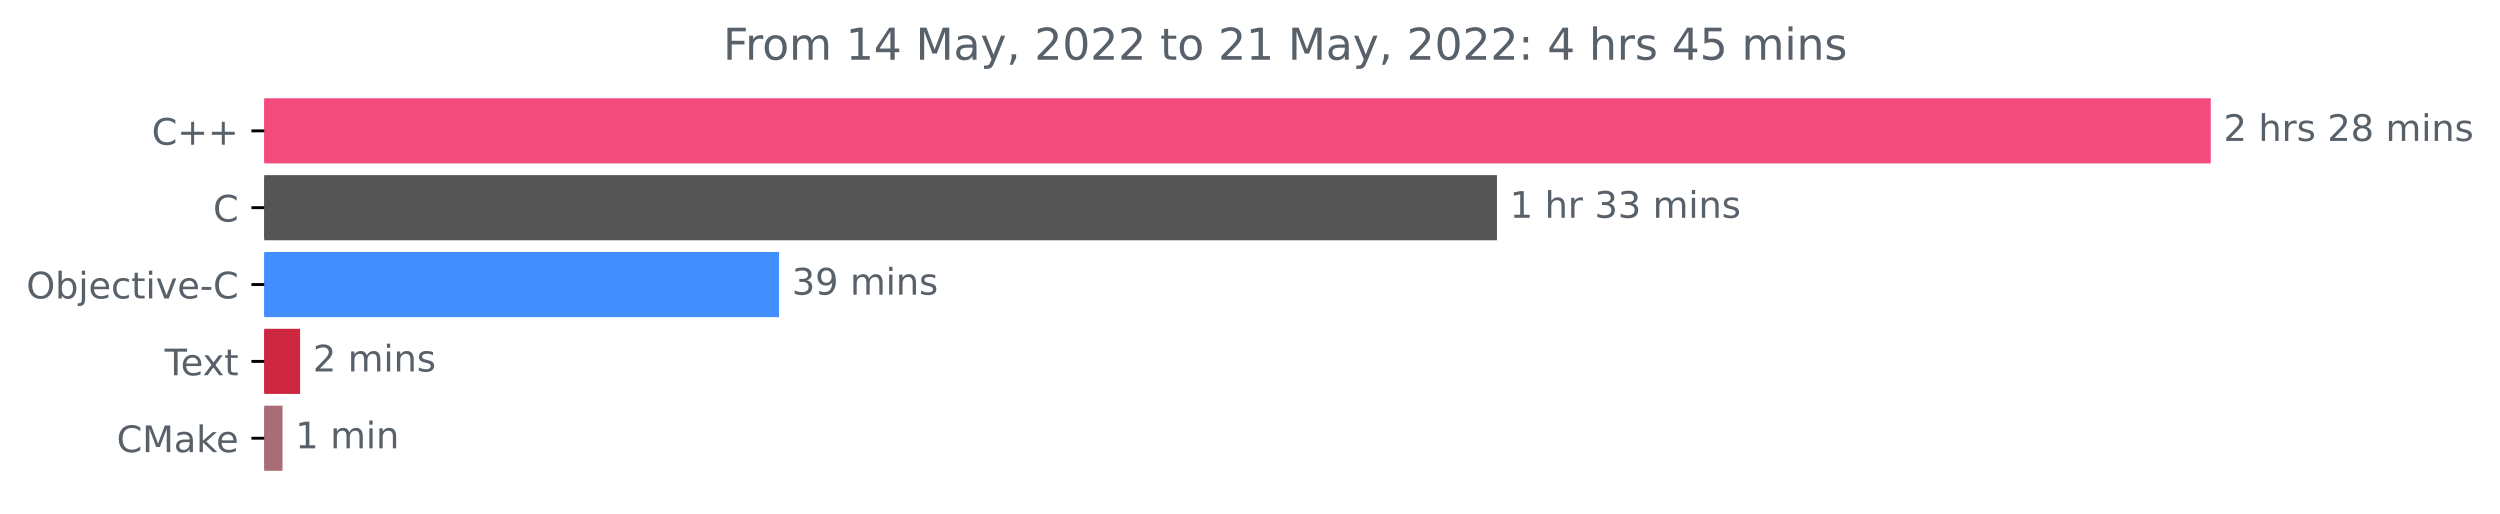
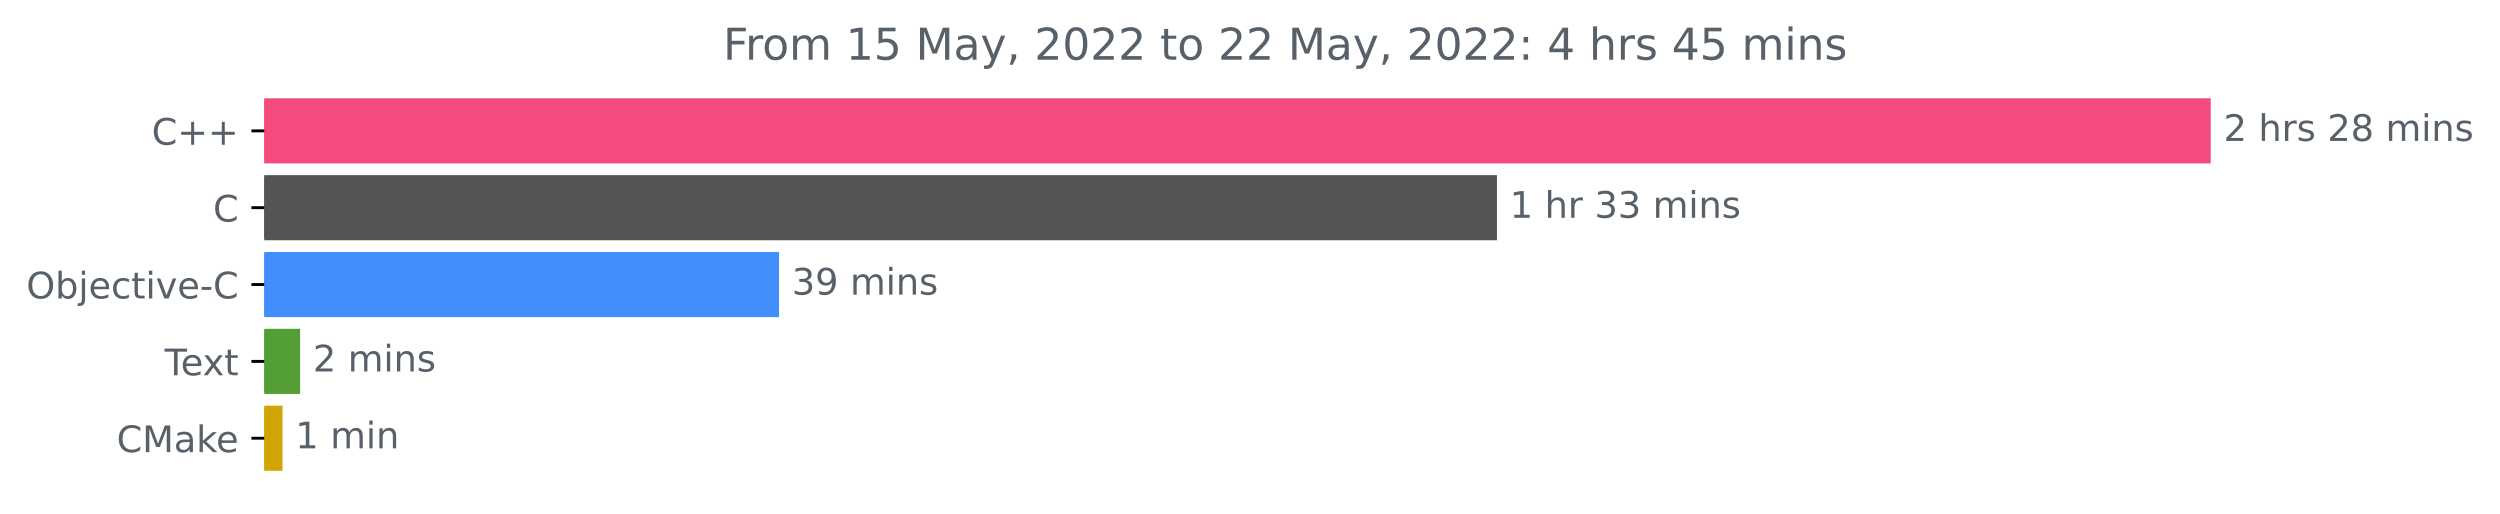
<svg xmlns="http://www.w3.org/2000/svg" xmlns:xlink="http://www.w3.org/1999/xlink" width="683.185pt" height="140.398pt" viewBox="0 0 683.185 140.398" version="1.1">
  <defs>
    <style type="text/css">*{stroke-linejoin: round; stroke-linecap: butt}</style>
  </defs>
  <g id="figure_1">
    <g id="patch_1">
      <path d="M 0 140.398  L 683.185 140.398  L 683.185 0  L 0 0  L 0 140.398  z " style="fill: none" />
    </g>
    <g id="axes_1">
      <g id="patch_2">
-         <path d="M 72.211 27.358  L 603.64 27.358  L 603.64 44.158  L 72.211 44.158  z " clip-path="url(#pa21a850b15)" style="fill: #f34b7d; stroke: #f34b7d; stroke-linejoin: miter" />
+         <path d="M 72.211 27.358  L 603.64 27.358  L 603.64 44.158  L 72.211 44.158  z " clip-path="url(#pacf22c7f4d)" style="fill: #f34b7d; stroke: #f34b7d; stroke-linejoin: miter" />
      </g>
      <g id="patch_3">
-         <path d="M 72.211 48.358  L 408.581 48.358  L 408.581 65.158  L 72.211 65.158  z " clip-path="url(#pa21a850b15)" style="fill: #555555; stroke: #555555; stroke-linejoin: miter" />
+         <path d="M 72.211 48.358  L 408.581 48.358  L 408.581 65.158  L 72.211 65.158  z " clip-path="url(#pacf22c7f4d)" style="fill: #555555; stroke: #555555; stroke-linejoin: miter" />
      </g>
      <g id="patch_4">
-         <path d="M 72.211 69.358  L 212.399 69.358  L 212.399 86.158  L 72.211 86.158  z " clip-path="url(#pa21a850b15)" style="fill: #438eff; stroke: #438eff; stroke-linejoin: miter" />
+         <path d="M 72.211 69.358  L 212.399 69.358  L 212.399 86.158  L 72.211 86.158  z " clip-path="url(#pacf22c7f4d)" style="fill: #438eff; stroke: #438eff; stroke-linejoin: miter" />
      </g>
      <g id="patch_5">
-         <path d="M 72.211 90.358  L 81.509 90.358  L 81.509 107.158  L 72.211 107.158  z " clip-path="url(#pa21a850b15)" style="fill: #cd283f; stroke: #cd283f; stroke-linejoin: miter" />
+         <path d="M 72.211 90.358  L 81.509 90.358  L 81.509 107.158  L 72.211 107.158  z " clip-path="url(#pacf22c7f4d)" style="fill: #549e36; stroke: #549e36; stroke-linejoin: miter" />
      </g>
      <g id="patch_6">
-         <path d="M 72.211 111.358  L 76.707 111.358  L 76.707 128.158  L 72.211 128.158  z " clip-path="url(#pa21a850b15)" style="fill: #ab6d75; stroke: #ab6d75; stroke-linejoin: miter" />
+         <path d="M 72.211 111.358  L 76.707 111.358  L 76.707 128.158  L 72.211 128.158  z " clip-path="url(#pacf22c7f4d)" style="fill: #d3a504; stroke: #d3a504; stroke-linejoin: miter" />
      </g>
      <g id="matplotlib.axis_1" />
      <g id="matplotlib.axis_2">
        <g id="ytick_1">
          <g id="line2d_1">
            <defs>
-               <path id="m9e1e605e8f" d="M 0 0  L -3.5 0  " style="stroke: #000000; stroke-width: 0.8" />
+               <path id="m7a975d2775" d="M 0 0  L -3.5 0  " style="stroke: #000000; stroke-width: 0.8" />
            </defs>
            <g>
-               <use xlink:href="#m9e1e605e8f" x="72.211" y="35.758" style="stroke: #000000; stroke-width: 0.8" />
+               <use xlink:href="#m7a975d2775" x="72.211" y="35.758" style="stroke: #000000; stroke-width: 0.8" />
            </g>
          </g>
          <g id="text_1">
            <g style="fill: #586069" transform="translate(41.46875 39.55734)scale(0.1 -0.1)">
              <defs>
                <path id="DejaVuSans-43" d="M 4122 4306  L 4122 3641  Q 3803 3938 3442 4084  Q 3081 4231 2675 4231  Q 1875 4231 1450 3742  Q 1025 3253 1025 2328  Q 1025 1406 1450 917  Q 1875 428 2675 428  Q 3081 428 3442 575  Q 3803 722 4122 1019  L 4122 359  Q 3791 134 3420 21  Q 3050 -91 2638 -91  Q 1578 -91 968 557  Q 359 1206 359 2328  Q 359 3453 968 4101  Q 1578 4750 2638 4750  Q 3056 4750 3426 4639  Q 3797 4528 4122 4306  z " transform="scale(0.015625)" />
                <path id="DejaVuSans-2b" d="M 2944 4013  L 2944 2272  L 4684 2272  L 4684 1741  L 2944 1741  L 2944 0  L 2419 0  L 2419 1741  L 678 1741  L 678 2272  L 2419 2272  L 2419 4013  L 2944 4013  z " transform="scale(0.015625)" />
              </defs>
              <use xlink:href="#DejaVuSans-43" />
              <use xlink:href="#DejaVuSans-2b" x="69.824" />
              <use xlink:href="#DejaVuSans-2b" x="153.613" />
            </g>
          </g>
        </g>
        <g id="ytick_2">
          <g id="line2d_2">
            <g>
-               <use xlink:href="#m9e1e605e8f" x="72.211" y="56.758" style="stroke: #000000; stroke-width: 0.8" />
+               <use xlink:href="#m7a975d2775" x="72.211" y="56.758" style="stroke: #000000; stroke-width: 0.8" />
            </g>
          </g>
          <g id="text_2">
            <g style="fill: #586069" transform="translate(58.22812 60.55734)scale(0.1 -0.1)">
              <use xlink:href="#DejaVuSans-43" />
            </g>
          </g>
        </g>
        <g id="ytick_3">
          <g id="line2d_3">
            <g>
-               <use xlink:href="#m9e1e605e8f" x="72.211" y="77.758" style="stroke: #000000; stroke-width: 0.8" />
+               <use xlink:href="#m7a975d2775" x="72.211" y="77.758" style="stroke: #000000; stroke-width: 0.8" />
            </g>
          </g>
          <g id="text_3">
            <g style="fill: #586069" transform="translate(7.2 81.55734)scale(0.1 -0.1)">
              <defs>
                <path id="DejaVuSans-4f" d="M 2522 4238  Q 1834 4238 1429 3725  Q 1025 3213 1025 2328  Q 1025 1447 1429 934  Q 1834 422 2522 422  Q 3209 422 3611 934  Q 4013 1447 4013 2328  Q 4013 3213 3611 3725  Q 3209 4238 2522 4238  z M 2522 4750  Q 3503 4750 4090 4092  Q 4678 3434 4678 2328  Q 4678 1225 4090 567  Q 3503 -91 2522 -91  Q 1538 -91 948 565  Q 359 1222 359 2328  Q 359 3434 948 4092  Q 1538 4750 2522 4750  z " transform="scale(0.015625)" />
                <path id="DejaVuSans-62" d="M 3116 1747  Q 3116 2381 2855 2742  Q 2594 3103 2138 3103  Q 1681 3103 1420 2742  Q 1159 2381 1159 1747  Q 1159 1113 1420 752  Q 1681 391 2138 391  Q 2594 391 2855 752  Q 3116 1113 3116 1747  z M 1159 2969  Q 1341 3281 1617 3432  Q 1894 3584 2278 3584  Q 2916 3584 3314 3078  Q 3713 2572 3713 1747  Q 3713 922 3314 415  Q 2916 -91 2278 -91  Q 1894 -91 1617 61  Q 1341 213 1159 525  L 1159 0  L 581 0  L 581 4863  L 1159 4863  L 1159 2969  z " transform="scale(0.015625)" />
                <path id="DejaVuSans-6a" d="M 603 3500  L 1178 3500  L 1178 -63  Q 1178 -731 923 -1031  Q 669 -1331 103 -1331  L -116 -1331  L -116 -844  L 38 -844  Q 366 -844 484 -692  Q 603 -541 603 -63  L 603 3500  z M 603 4863  L 1178 4863  L 1178 4134  L 603 4134  L 603 4863  z " transform="scale(0.015625)" />
                <path id="DejaVuSans-65" d="M 3597 1894  L 3597 1613  L 953 1613  Q 991 1019 1311 708  Q 1631 397 2203 397  Q 2534 397 2845 478  Q 3156 559 3463 722  L 3463 178  Q 3153 47 2828 -22  Q 2503 -91 2169 -91  Q 1331 -91 842 396  Q 353 884 353 1716  Q 353 2575 817 3079  Q 1281 3584 2069 3584  Q 2775 3584 3186 3129  Q 3597 2675 3597 1894  z M 3022 2063  Q 3016 2534 2758 2815  Q 2500 3097 2075 3097  Q 1594 3097 1305 2825  Q 1016 2553 972 2059  L 3022 2063  z " transform="scale(0.015625)" />
                <path id="DejaVuSans-63" d="M 3122 3366  L 3122 2828  Q 2878 2963 2633 3030  Q 2388 3097 2138 3097  Q 1578 3097 1268 2742  Q 959 2388 959 1747  Q 959 1106 1268 751  Q 1578 397 2138 397  Q 2388 397 2633 464  Q 2878 531 3122 666  L 3122 134  Q 2881 22 2623 -34  Q 2366 -91 2075 -91  Q 1284 -91 818 406  Q 353 903 353 1747  Q 353 2603 823 3093  Q 1294 3584 2113 3584  Q 2378 3584 2631 3529  Q 2884 3475 3122 3366  z " transform="scale(0.015625)" />
                <path id="DejaVuSans-74" d="M 1172 4494  L 1172 3500  L 2356 3500  L 2356 3053  L 1172 3053  L 1172 1153  Q 1172 725 1289 603  Q 1406 481 1766 481  L 2356 481  L 2356 0  L 1766 0  Q 1100 0 847 248  Q 594 497 594 1153  L 594 3053  L 172 3053  L 172 3500  L 594 3500  L 594 4494  L 1172 4494  z " transform="scale(0.015625)" />
                <path id="DejaVuSans-69" d="M 603 3500  L 1178 3500  L 1178 0  L 603 0  L 603 3500  z M 603 4863  L 1178 4863  L 1178 4134  L 603 4134  L 603 4863  z " transform="scale(0.015625)" />
                <path id="DejaVuSans-76" d="M 191 3500  L 800 3500  L 1894 563  L 2988 3500  L 3597 3500  L 2284 0  L 1503 0  L 191 3500  z " transform="scale(0.015625)" />
                <path id="DejaVuSans-2d" d="M 313 2009  L 1997 2009  L 1997 1497  L 313 1497  L 313 2009  z " transform="scale(0.015625)" />
              </defs>
              <use xlink:href="#DejaVuSans-4f" />
              <use xlink:href="#DejaVuSans-62" x="78.711" />
              <use xlink:href="#DejaVuSans-6a" x="142.188" />
              <use xlink:href="#DejaVuSans-65" x="169.971" />
              <use xlink:href="#DejaVuSans-63" x="231.494" />
              <use xlink:href="#DejaVuSans-74" x="286.475" />
              <use xlink:href="#DejaVuSans-69" x="325.684" />
              <use xlink:href="#DejaVuSans-76" x="353.467" />
              <use xlink:href="#DejaVuSans-65" x="412.646" />
              <use xlink:href="#DejaVuSans-2d" x="474.17" />
              <use xlink:href="#DejaVuSans-43" x="510.254" />
            </g>
          </g>
        </g>
        <g id="ytick_4">
          <g id="line2d_4">
            <g>
-               <use xlink:href="#m9e1e605e8f" x="72.211" y="98.758" style="stroke: #000000; stroke-width: 0.8" />
+               <use xlink:href="#m7a975d2775" x="72.211" y="98.758" style="stroke: #000000; stroke-width: 0.8" />
            </g>
          </g>
          <g id="text_4">
            <g style="fill: #586069" transform="translate(44.98594 102.5573)scale(0.1 -0.1)">
              <defs>
                <path id="DejaVuSans-54" d="M -19 4666  L 3928 4666  L 3928 4134  L 2272 4134  L 2272 0  L 1638 0  L 1638 4134  L -19 4134  L -19 4666  z " transform="scale(0.015625)" />
                <path id="DejaVuSans-78" d="M 3513 3500  L 2247 1797  L 3578 0  L 2900 0  L 1881 1375  L 863 0  L 184 0  L 1544 1831  L 300 3500  L 978 3500  L 1906 2253  L 2834 3500  L 3513 3500  z " transform="scale(0.015625)" />
              </defs>
              <use xlink:href="#DejaVuSans-54" />
              <use xlink:href="#DejaVuSans-65" x="44.084" />
              <use xlink:href="#DejaVuSans-78" x="103.857" />
              <use xlink:href="#DejaVuSans-74" x="163.037" />
            </g>
          </g>
        </g>
        <g id="ytick_5">
          <g id="line2d_5">
            <g>
-               <use xlink:href="#m9e1e605e8f" x="72.211" y="119.758" style="stroke: #000000; stroke-width: 0.8" />
+               <use xlink:href="#m7a975d2775" x="72.211" y="119.758" style="stroke: #000000; stroke-width: 0.8" />
            </g>
          </g>
          <g id="text_5">
            <g style="fill: #586069" transform="translate(31.89062 123.5573)scale(0.1 -0.1)">
              <defs>
                <path id="DejaVuSans-4d" d="M 628 4666  L 1569 4666  L 2759 1491  L 3956 4666  L 4897 4666  L 4897 0  L 4281 0  L 4281 4097  L 3078 897  L 2444 897  L 1241 4097  L 1241 0  L 628 0  L 628 4666  z " transform="scale(0.015625)" />
                <path id="DejaVuSans-61" d="M 2194 1759  Q 1497 1759 1228 1600  Q 959 1441 959 1056  Q 959 750 1161 570  Q 1363 391 1709 391  Q 2188 391 2477 730  Q 2766 1069 2766 1631  L 2766 1759  L 2194 1759  z M 3341 1997  L 3341 0  L 2766 0  L 2766 531  Q 2569 213 2275 61  Q 1981 -91 1556 -91  Q 1019 -91 701 211  Q 384 513 384 1019  Q 384 1609 779 1909  Q 1175 2209 1959 2209  L 2766 2209  L 2766 2266  Q 2766 2663 2505 2880  Q 2244 3097 1772 3097  Q 1472 3097 1187 3025  Q 903 2953 641 2809  L 641 3341  Q 956 3463 1253 3523  Q 1550 3584 1831 3584  Q 2591 3584 2966 3190  Q 3341 2797 3341 1997  z " transform="scale(0.015625)" />
                <path id="DejaVuSans-6b" d="M 581 4863  L 1159 4863  L 1159 1991  L 2875 3500  L 3609 3500  L 1753 1863  L 3688 0  L 2938 0  L 1159 1709  L 1159 0  L 581 0  L 581 4863  z " transform="scale(0.015625)" />
              </defs>
              <use xlink:href="#DejaVuSans-43" />
              <use xlink:href="#DejaVuSans-4d" x="69.824" />
              <use xlink:href="#DejaVuSans-61" x="156.104" />
              <use xlink:href="#DejaVuSans-6b" x="217.383" />
              <use xlink:href="#DejaVuSans-65" x="271.668" />
            </g>
          </g>
        </g>
      </g>
      <g id="text_6">
        <g style="fill: #586069" transform="translate(607.6395 38.5175)scale(0.1 -0.1)">
          <defs>
            <path id="DejaVuSans-32" d="M 1228 531  L 3431 531  L 3431 0  L 469 0  L 469 531  Q 828 903 1448 1529  Q 2069 2156 2228 2338  Q 2531 2678 2651 2914  Q 2772 3150 2772 3378  Q 2772 3750 2511 3984  Q 2250 4219 1831 4219  Q 1534 4219 1204 4116  Q 875 4013 500 3803  L 500 4441  Q 881 4594 1212 4672  Q 1544 4750 1819 4750  Q 2544 4750 2975 4387  Q 3406 4025 3406 3419  Q 3406 3131 3298 2873  Q 3191 2616 2906 2266  Q 2828 2175 2409 1742  Q 1991 1309 1228 531  z " transform="scale(0.015625)" />
            <path id="DejaVuSans-20" transform="scale(0.015625)" />
            <path id="DejaVuSans-68" d="M 3513 2113  L 3513 0  L 2938 0  L 2938 2094  Q 2938 2591 2744 2837  Q 2550 3084 2163 3084  Q 1697 3084 1428 2787  Q 1159 2491 1159 1978  L 1159 0  L 581 0  L 581 4863  L 1159 4863  L 1159 2956  Q 1366 3272 1645 3428  Q 1925 3584 2291 3584  Q 2894 3584 3203 3211  Q 3513 2838 3513 2113  z " transform="scale(0.015625)" />
            <path id="DejaVuSans-72" d="M 2631 2963  Q 2534 3019 2420 3045  Q 2306 3072 2169 3072  Q 1681 3072 1420 2755  Q 1159 2438 1159 1844  L 1159 0  L 581 0  L 581 3500  L 1159 3500  L 1159 2956  Q 1341 3275 1631 3429  Q 1922 3584 2338 3584  Q 2397 3584 2469 3576  Q 2541 3569 2628 3553  L 2631 2963  z " transform="scale(0.015625)" />
            <path id="DejaVuSans-73" d="M 2834 3397  L 2834 2853  Q 2591 2978 2328 3040  Q 2066 3103 1784 3103  Q 1356 3103 1142 2972  Q 928 2841 928 2578  Q 928 2378 1081 2264  Q 1234 2150 1697 2047  L 1894 2003  Q 2506 1872 2764 1633  Q 3022 1394 3022 966  Q 3022 478 2636 193  Q 2250 -91 1575 -91  Q 1294 -91 989 -36  Q 684 19 347 128  L 347 722  Q 666 556 975 473  Q 1284 391 1588 391  Q 1994 391 2212 530  Q 2431 669 2431 922  Q 2431 1156 2273 1281  Q 2116 1406 1581 1522  L 1381 1569  Q 847 1681 609 1914  Q 372 2147 372 2553  Q 372 3047 722 3315  Q 1072 3584 1716 3584  Q 2034 3584 2315 3537  Q 2597 3491 2834 3397  z " transform="scale(0.015625)" />
            <path id="DejaVuSans-38" d="M 2034 2216  Q 1584 2216 1326 1975  Q 1069 1734 1069 1313  Q 1069 891 1326 650  Q 1584 409 2034 409  Q 2484 409 2743 651  Q 3003 894 3003 1313  Q 3003 1734 2745 1975  Q 2488 2216 2034 2216  z M 1403 2484  Q 997 2584 770 2862  Q 544 3141 544 3541  Q 544 4100 942 4425  Q 1341 4750 2034 4750  Q 2731 4750 3128 4425  Q 3525 4100 3525 3541  Q 3525 3141 3298 2862  Q 3072 2584 2669 2484  Q 3125 2378 3379 2068  Q 3634 1759 3634 1313  Q 3634 634 3220 271  Q 2806 -91 2034 -91  Q 1263 -91 848 271  Q 434 634 434 1313  Q 434 1759 690 2068  Q 947 2378 1403 2484  z M 1172 3481  Q 1172 3119 1398 2916  Q 1625 2713 2034 2713  Q 2441 2713 2670 2916  Q 2900 3119 2900 3481  Q 2900 3844 2670 4047  Q 2441 4250 2034 4250  Q 1625 4250 1398 4047  Q 1172 3844 1172 3481  z " transform="scale(0.015625)" />
            <path id="DejaVuSans-6d" d="M 3328 2828  Q 3544 3216 3844 3400  Q 4144 3584 4550 3584  Q 5097 3584 5394 3201  Q 5691 2819 5691 2113  L 5691 0  L 5113 0  L 5113 2094  Q 5113 2597 4934 2840  Q 4756 3084 4391 3084  Q 3944 3084 3684 2787  Q 3425 2491 3425 1978  L 3425 0  L 2847 0  L 2847 2094  Q 2847 2600 2669 2842  Q 2491 3084 2119 3084  Q 1678 3084 1418 2786  Q 1159 2488 1159 1978  L 1159 0  L 581 0  L 581 3500  L 1159 3500  L 1159 2956  Q 1356 3278 1631 3431  Q 1906 3584 2284 3584  Q 2666 3584 2933 3390  Q 3200 3197 3328 2828  z " transform="scale(0.015625)" />
            <path id="DejaVuSans-6e" d="M 3513 2113  L 3513 0  L 2938 0  L 2938 2094  Q 2938 2591 2744 2837  Q 2550 3084 2163 3084  Q 1697 3084 1428 2787  Q 1159 2491 1159 1978  L 1159 0  L 581 0  L 581 3500  L 1159 3500  L 1159 2956  Q 1366 3272 1645 3428  Q 1925 3584 2291 3584  Q 2894 3584 3203 3211  Q 3513 2838 3513 2113  z " transform="scale(0.015625)" />
          </defs>
          <use xlink:href="#DejaVuSans-32" />
          <use xlink:href="#DejaVuSans-20" x="63.623" />
          <use xlink:href="#DejaVuSans-68" x="95.41" />
          <use xlink:href="#DejaVuSans-72" x="158.789" />
          <use xlink:href="#DejaVuSans-73" x="199.902" />
          <use xlink:href="#DejaVuSans-20" x="252.002" />
          <use xlink:href="#DejaVuSans-32" x="283.789" />
          <use xlink:href="#DejaVuSans-38" x="347.412" />
          <use xlink:href="#DejaVuSans-20" x="411.035" />
          <use xlink:href="#DejaVuSans-6d" x="442.822" />
          <use xlink:href="#DejaVuSans-69" x="540.234" />
          <use xlink:href="#DejaVuSans-6e" x="568.018" />
          <use xlink:href="#DejaVuSans-73" x="631.396" />
        </g>
      </g>
      <g id="text_7">
        <g style="fill: #586069" transform="translate(412.5814 59.5175)scale(0.1 -0.1)">
          <defs>
            <path id="DejaVuSans-31" d="M 794 531  L 1825 531  L 1825 4091  L 703 3866  L 703 4441  L 1819 4666  L 2450 4666  L 2450 531  L 3481 531  L 3481 0  L 794 0  L 794 531  z " transform="scale(0.015625)" />
            <path id="DejaVuSans-33" d="M 2597 2516  Q 3050 2419 3304 2112  Q 3559 1806 3559 1356  Q 3559 666 3084 287  Q 2609 -91 1734 -91  Q 1441 -91 1130 -33  Q 819 25 488 141  L 488 750  Q 750 597 1062 519  Q 1375 441 1716 441  Q 2309 441 2620 675  Q 2931 909 2931 1356  Q 2931 1769 2642 2001  Q 2353 2234 1838 2234  L 1294 2234  L 1294 2753  L 1863 2753  Q 2328 2753 2575 2939  Q 2822 3125 2822 3475  Q 2822 3834 2567 4026  Q 2313 4219 1838 4219  Q 1578 4219 1281 4162  Q 984 4106 628 3988  L 628 4550  Q 988 4650 1302 4700  Q 1616 4750 1894 4750  Q 2613 4750 3031 4423  Q 3450 4097 3450 3541  Q 3450 3153 3228 2886  Q 3006 2619 2597 2516  z " transform="scale(0.015625)" />
          </defs>
          <use xlink:href="#DejaVuSans-31" />
          <use xlink:href="#DejaVuSans-20" x="63.623" />
          <use xlink:href="#DejaVuSans-68" x="95.41" />
          <use xlink:href="#DejaVuSans-72" x="158.789" />
          <use xlink:href="#DejaVuSans-20" x="199.902" />
          <use xlink:href="#DejaVuSans-33" x="231.689" />
          <use xlink:href="#DejaVuSans-33" x="295.312" />
          <use xlink:href="#DejaVuSans-20" x="358.936" />
          <use xlink:href="#DejaVuSans-6d" x="390.723" />
          <use xlink:href="#DejaVuSans-69" x="488.135" />
          <use xlink:href="#DejaVuSans-6e" x="515.918" />
          <use xlink:href="#DejaVuSans-73" x="579.297" />
        </g>
      </g>
      <g id="text_8">
        <g style="fill: #586069" transform="translate(216.3994 80.5175)scale(0.1 -0.1)">
          <defs>
            <path id="DejaVuSans-39" d="M 703 97  L 703 672  Q 941 559 1184 500  Q 1428 441 1663 441  Q 2288 441 2617 861  Q 2947 1281 2994 2138  Q 2813 1869 2534 1725  Q 2256 1581 1919 1581  Q 1219 1581 811 2004  Q 403 2428 403 3163  Q 403 3881 828 4315  Q 1253 4750 1959 4750  Q 2769 4750 3195 4129  Q 3622 3509 3622 2328  Q 3622 1225 3098 567  Q 2575 -91 1691 -91  Q 1453 -91 1209 -44  Q 966 3 703 97  z M 1959 2075  Q 2384 2075 2632 2365  Q 2881 2656 2881 3163  Q 2881 3666 2632 3958  Q 2384 4250 1959 4250  Q 1534 4250 1286 3958  Q 1038 3666 1038 3163  Q 1038 2656 1286 2365  Q 1534 2075 1959 2075  z " transform="scale(0.015625)" />
          </defs>
          <use xlink:href="#DejaVuSans-33" />
          <use xlink:href="#DejaVuSans-39" x="63.623" />
          <use xlink:href="#DejaVuSans-20" x="127.246" />
          <use xlink:href="#DejaVuSans-6d" x="159.033" />
          <use xlink:href="#DejaVuSans-69" x="256.445" />
          <use xlink:href="#DejaVuSans-6e" x="284.229" />
          <use xlink:href="#DejaVuSans-73" x="347.607" />
        </g>
      </g>
      <g id="text_9">
        <g style="fill: #586069" transform="translate(85.50915 101.5175)scale(0.1 -0.1)">
          <use xlink:href="#DejaVuSans-32" />
          <use xlink:href="#DejaVuSans-20" x="63.623" />
          <use xlink:href="#DejaVuSans-6d" x="95.41" />
          <use xlink:href="#DejaVuSans-69" x="192.822" />
          <use xlink:href="#DejaVuSans-6e" x="220.605" />
          <use xlink:href="#DejaVuSans-73" x="283.984" />
        </g>
      </g>
      <g id="text_10">
        <g style="fill: #586069" transform="translate(80.70678 122.5175)scale(0.1 -0.1)">
          <use xlink:href="#DejaVuSans-31" />
          <use xlink:href="#DejaVuSans-20" x="63.623" />
          <use xlink:href="#DejaVuSans-6d" x="95.41" />
          <use xlink:href="#DejaVuSans-69" x="192.822" />
          <use xlink:href="#DejaVuSans-6e" x="220.605" />
        </g>
      </g>
      <g id="text_11">
        <g style="fill: #586069" transform="translate(197.6072 16.31812)scale(0.12 -0.12)">
          <defs>
            <path id="DejaVuSans-46" d="M 628 4666  L 3309 4666  L 3309 4134  L 1259 4134  L 1259 2759  L 3109 2759  L 3109 2228  L 1259 2228  L 1259 0  L 628 0  L 628 4666  z " transform="scale(0.015625)" />
            <path id="DejaVuSans-6f" d="M 1959 3097  Q 1497 3097 1228 2736  Q 959 2375 959 1747  Q 959 1119 1226 758  Q 1494 397 1959 397  Q 2419 397 2687 759  Q 2956 1122 2956 1747  Q 2956 2369 2687 2733  Q 2419 3097 1959 3097  z M 1959 3584  Q 2709 3584 3137 3096  Q 3566 2609 3566 1747  Q 3566 888 3137 398  Q 2709 -91 1959 -91  Q 1206 -91 779 398  Q 353 888 353 1747  Q 353 2609 779 3096  Q 1206 3584 1959 3584  z " transform="scale(0.015625)" />
-             <path id="DejaVuSans-34" d="M 2419 4116  L 825 1625  L 2419 1625  L 2419 4116  z M 2253 4666  L 3047 4666  L 3047 1625  L 3713 1625  L 3713 1100  L 3047 1100  L 3047 0  L 2419 0  L 2419 1100  L 313 1100  L 313 1709  L 2253 4666  z " transform="scale(0.015625)" />
+             <path id="DejaVuSans-35" d="M 691 4666  L 3169 4666  L 3169 4134  L 1269 4134  L 1269 2991  Q 1406 3038 1543 3061  Q 1681 3084 1819 3084  Q 2600 3084 3056 2656  Q 3513 2228 3513 1497  Q 3513 744 3044 326  Q 2575 -91 1722 -91  Q 1428 -91 1123 -41  Q 819 9 494 109  L 494 744  Q 775 591 1075 516  Q 1375 441 1709 441  Q 2250 441 2565 725  Q 2881 1009 2881 1497  Q 2881 1984 2565 2268  Q 2250 2553 1709 2553  Q 1456 2553 1204 2497  Q 953 2441 691 2322  L 691 4666  z " transform="scale(0.015625)" />
            <path id="DejaVuSans-79" d="M 2059 -325  Q 1816 -950 1584 -1140  Q 1353 -1331 966 -1331  L 506 -1331  L 506 -850  L 844 -850  Q 1081 -850 1212 -737  Q 1344 -625 1503 -206  L 1606 56  L 191 3500  L 800 3500  L 1894 763  L 2988 3500  L 3597 3500  L 2059 -325  z " transform="scale(0.015625)" />
            <path id="DejaVuSans-2c" d="M 750 794  L 1409 794  L 1409 256  L 897 -744  L 494 -744  L 750 256  L 750 794  z " transform="scale(0.015625)" />
            <path id="DejaVuSans-30" d="M 2034 4250  Q 1547 4250 1301 3770  Q 1056 3291 1056 2328  Q 1056 1369 1301 889  Q 1547 409 2034 409  Q 2525 409 2770 889  Q 3016 1369 3016 2328  Q 3016 3291 2770 3770  Q 2525 4250 2034 4250  z M 2034 4750  Q 2819 4750 3233 4129  Q 3647 3509 3647 2328  Q 3647 1150 3233 529  Q 2819 -91 2034 -91  Q 1250 -91 836 529  Q 422 1150 422 2328  Q 422 3509 836 4129  Q 1250 4750 2034 4750  z " transform="scale(0.015625)" />
            <path id="DejaVuSans-3a" d="M 750 794  L 1409 794  L 1409 0  L 750 0  L 750 794  z M 750 3309  L 1409 3309  L 1409 2516  L 750 2516  L 750 3309  z " transform="scale(0.015625)" />
-             <path id="DejaVuSans-35" d="M 691 4666  L 3169 4666  L 3169 4134  L 1269 4134  L 1269 2991  Q 1406 3038 1543 3061  Q 1681 3084 1819 3084  Q 2600 3084 3056 2656  Q 3513 2228 3513 1497  Q 3513 744 3044 326  Q 2575 -91 1722 -91  Q 1428 -91 1123 -41  Q 819 9 494 109  L 494 744  Q 775 591 1075 516  Q 1375 441 1709 441  Q 2250 441 2565 725  Q 2881 1009 2881 1497  Q 2881 1984 2565 2268  Q 2250 2553 1709 2553  Q 1456 2553 1204 2497  Q 953 2441 691 2322  L 691 4666  z " transform="scale(0.015625)" />
+             <path id="DejaVuSans-34" d="M 2419 4116  L 825 1625  L 2419 1625  L 2419 4116  z M 2253 4666  L 3047 4666  L 3047 1625  L 3713 1625  L 3713 1100  L 3047 1100  L 3047 0  L 2419 0  L 2419 1100  L 313 1100  L 313 1709  L 2253 4666  z " transform="scale(0.015625)" />
          </defs>
          <use xlink:href="#DejaVuSans-46" />
          <use xlink:href="#DejaVuSans-72" x="50.27" />
          <use xlink:href="#DejaVuSans-6f" x="89.133" />
          <use xlink:href="#DejaVuSans-6d" x="150.314" />
          <use xlink:href="#DejaVuSans-20" x="247.727" />
          <use xlink:href="#DejaVuSans-31" x="279.514" />
-           <use xlink:href="#DejaVuSans-34" x="343.137" />
+           <use xlink:href="#DejaVuSans-35" x="343.137" />
          <use xlink:href="#DejaVuSans-20" x="406.76" />
          <use xlink:href="#DejaVuSans-4d" x="438.547" />
          <use xlink:href="#DejaVuSans-61" x="524.826" />
          <use xlink:href="#DejaVuSans-79" x="586.105" />
          <use xlink:href="#DejaVuSans-2c" x="645.285" />
          <use xlink:href="#DejaVuSans-20" x="677.072" />
          <use xlink:href="#DejaVuSans-32" x="708.859" />
          <use xlink:href="#DejaVuSans-30" x="772.482" />
          <use xlink:href="#DejaVuSans-32" x="836.105" />
          <use xlink:href="#DejaVuSans-32" x="899.729" />
          <use xlink:href="#DejaVuSans-20" x="963.352" />
          <use xlink:href="#DejaVuSans-74" x="995.139" />
          <use xlink:href="#DejaVuSans-6f" x="1034.348" />
          <use xlink:href="#DejaVuSans-20" x="1095.529" />
          <use xlink:href="#DejaVuSans-32" x="1127.316" />
-           <use xlink:href="#DejaVuSans-31" x="1190.939" />
+           <use xlink:href="#DejaVuSans-32" x="1190.939" />
          <use xlink:href="#DejaVuSans-20" x="1254.562" />
          <use xlink:href="#DejaVuSans-4d" x="1286.35" />
          <use xlink:href="#DejaVuSans-61" x="1372.629" />
          <use xlink:href="#DejaVuSans-79" x="1433.908" />
          <use xlink:href="#DejaVuSans-2c" x="1493.088" />
          <use xlink:href="#DejaVuSans-20" x="1524.875" />
          <use xlink:href="#DejaVuSans-32" x="1556.662" />
          <use xlink:href="#DejaVuSans-30" x="1620.285" />
          <use xlink:href="#DejaVuSans-32" x="1683.908" />
          <use xlink:href="#DejaVuSans-32" x="1747.531" />
          <use xlink:href="#DejaVuSans-3a" x="1811.154" />
          <use xlink:href="#DejaVuSans-20" x="1844.846" />
          <use xlink:href="#DejaVuSans-34" x="1876.633" />
          <use xlink:href="#DejaVuSans-20" x="1940.256" />
          <use xlink:href="#DejaVuSans-68" x="1972.043" />
          <use xlink:href="#DejaVuSans-72" x="2035.422" />
          <use xlink:href="#DejaVuSans-73" x="2076.535" />
          <use xlink:href="#DejaVuSans-20" x="2128.635" />
          <use xlink:href="#DejaVuSans-34" x="2160.422" />
          <use xlink:href="#DejaVuSans-35" x="2224.045" />
          <use xlink:href="#DejaVuSans-20" x="2287.668" />
          <use xlink:href="#DejaVuSans-6d" x="2319.455" />
          <use xlink:href="#DejaVuSans-69" x="2416.867" />
          <use xlink:href="#DejaVuSans-6e" x="2444.65" />
          <use xlink:href="#DejaVuSans-73" x="2508.029" />
        </g>
      </g>
    </g>
  </g>
  <defs>
-     <clipPath id="pa21a850b15">
+     <clipPath id="pacf22c7f4d">
      <rect x="72.211" y="22.318" width="558" height="110.88" />
    </clipPath>
  </defs>
</svg>
